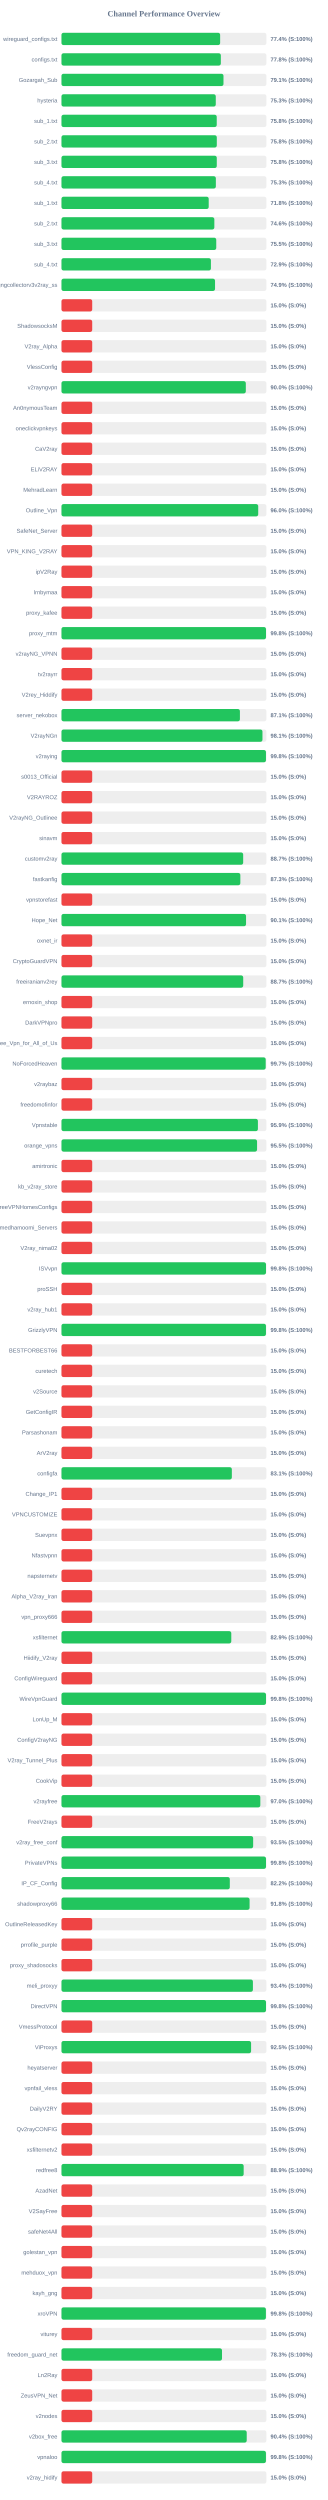
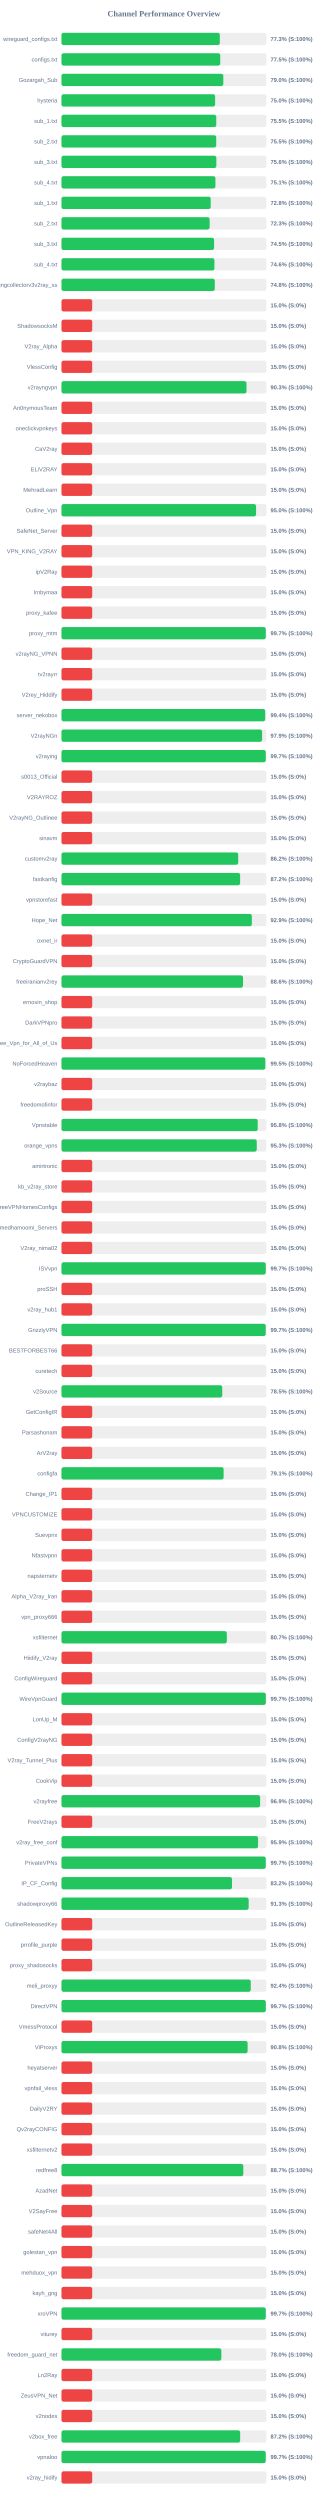
<svg xmlns="http://www.w3.org/2000/svg" width="800" height="6100" version="1.1">
  <style>
        .row { font: 14px Arial; fill: #64748b; }
        .score { font: bold 14px Arial; fill: #64748b; }
    </style>
  <text x="400" y="40" text-anchor="middle" font-size="20px" font-weight="bold" fill="#64748b">Channel Performance Overview</text>
  <rect x="150" y="80" width="500" height="30" fill="#eee" rx="5" />
-   <rect x="150" y="80" width="387.15" height="30" fill="#22c55e" rx="5" />
+   <rect x="150" y="80" width="386.35" height="30" fill="#22c55e" rx="5" />
  <text x="140" y="100" text-anchor="end" class="row">wireguard_configs.txt</text>
-   <text x="660" y="100" text-anchor="start" class="score">77.4% (S:100%)</text>
+   <text x="660" y="100" text-anchor="start" class="score">77.3% (S:100%)</text>
  <rect x="150" y="130" width="500" height="30" fill="#eee" rx="5" />
-   <rect x="150" y="130" width="388.85" height="30" fill="#22c55e" rx="5" />
+   <rect x="150" y="130" width="387.4" height="30" fill="#22c55e" rx="5" />
  <text x="140" y="150" text-anchor="end" class="row">configs.txt</text>
-   <text x="660" y="150" text-anchor="start" class="score">77.8% (S:100%)</text>
+   <text x="660" y="150" text-anchor="start" class="score">77.5% (S:100%)</text>
  <rect x="150" y="180" width="500" height="30" fill="#eee" rx="5" />
-   <rect x="150" y="180" width="395.3" height="30" fill="#22c55e" rx="5" />
+   <rect x="150" y="180" width="394.9" height="30" fill="#22c55e" rx="5" />
  <text x="140" y="200" text-anchor="end" class="row">Gozargah_Sub</text>
-   <text x="660" y="200" text-anchor="start" class="score">79.1% (S:100%)</text>
+   <text x="660" y="200" text-anchor="start" class="score">79.0% (S:100%)</text>
  <rect x="150" y="230" width="500" height="30" fill="#eee" rx="5" />
-   <rect x="150" y="230" width="376.5" height="30" fill="#22c55e" rx="5" />
+   <rect x="150" y="230" width="374.9" height="30" fill="#22c55e" rx="5" />
  <text x="140" y="250" text-anchor="end" class="row">hysteria</text>
-   <text x="660" y="250" text-anchor="start" class="score">75.3% (S:100%)</text>
+   <text x="660" y="250" text-anchor="start" class="score">75.0% (S:100%)</text>
  <rect x="150" y="280" width="500" height="30" fill="#eee" rx="5" />
-   <rect x="150" y="280" width="378.85" height="30" fill="#22c55e" rx="5" />
+   <rect x="150" y="280" width="377.65" height="30" fill="#22c55e" rx="5" />
  <text x="140" y="300" text-anchor="end" class="row">sub_1.txt</text>
-   <text x="660" y="300" text-anchor="start" class="score">75.8% (S:100%)</text>
+   <text x="660" y="300" text-anchor="start" class="score">75.5% (S:100%)</text>
  <rect x="150" y="330" width="500" height="30" fill="#eee" rx="5" />
-   <rect x="150" y="330" width="379.0" height="30" fill="#22c55e" rx="5" />
+   <rect x="150" y="330" width="377.55" height="30" fill="#22c55e" rx="5" />
  <text x="140" y="350" text-anchor="end" class="row">sub_2.txt</text>
-   <text x="660" y="350" text-anchor="start" class="score">75.8% (S:100%)</text>
+   <text x="660" y="350" text-anchor="start" class="score">75.5% (S:100%)</text>
  <rect x="150" y="380" width="500" height="30" fill="#eee" rx="5" />
-   <rect x="150" y="380" width="378.95" height="30" fill="#22c55e" rx="5" />
+   <rect x="150" y="380" width="377.9" height="30" fill="#22c55e" rx="5" />
  <text x="140" y="400" text-anchor="end" class="row">sub_3.txt</text>
-   <text x="660" y="400" text-anchor="start" class="score">75.8% (S:100%)</text>
+   <text x="660" y="400" text-anchor="start" class="score">75.6% (S:100%)</text>
  <rect x="150" y="430" width="500" height="30" fill="#eee" rx="5" />
-   <rect x="150" y="430" width="376.7" height="30" fill="#22c55e" rx="5" />
+   <rect x="150" y="430" width="375.65" height="30" fill="#22c55e" rx="5" />
  <text x="140" y="450" text-anchor="end" class="row">sub_4.txt</text>
-   <text x="660" y="450" text-anchor="start" class="score">75.3% (S:100%)</text>
+   <text x="660" y="450" text-anchor="start" class="score">75.1% (S:100%)</text>
  <rect x="150" y="480" width="500" height="30" fill="#eee" rx="5" />
-   <rect x="150" y="480" width="359.25" height="30" fill="#22c55e" rx="5" />
+   <rect x="150" y="480" width="364.1" height="30" fill="#22c55e" rx="5" />
  <text x="140" y="500" text-anchor="end" class="row">sub_1.txt</text>
-   <text x="660" y="500" text-anchor="start" class="score">71.8% (S:100%)</text>
+   <text x="660" y="500" text-anchor="start" class="score">72.8% (S:100%)</text>
  <rect x="150" y="530" width="500" height="30" fill="#eee" rx="5" />
-   <rect x="150" y="530" width="373.0" height="30" fill="#22c55e" rx="5" />
+   <rect x="150" y="530" width="361.5" height="30" fill="#22c55e" rx="5" />
  <text x="140" y="550" text-anchor="end" class="row">sub_2.txt</text>
-   <text x="660" y="550" text-anchor="start" class="score">74.6% (S:100%)</text>
+   <text x="660" y="550" text-anchor="start" class="score">72.3% (S:100%)</text>
  <rect x="150" y="580" width="500" height="30" fill="#eee" rx="5" />
-   <rect x="150" y="580" width="377.65" height="30" fill="#22c55e" rx="5" />
+   <rect x="150" y="580" width="372.35" height="30" fill="#22c55e" rx="5" />
  <text x="140" y="600" text-anchor="end" class="row">sub_3.txt</text>
-   <text x="660" y="600" text-anchor="start" class="score">75.5% (S:100%)</text>
+   <text x="660" y="600" text-anchor="start" class="score">74.5% (S:100%)</text>
  <rect x="150" y="630" width="500" height="30" fill="#eee" rx="5" />
-   <rect x="150" y="630" width="364.65" height="30" fill="#22c55e" rx="5" />
+   <rect x="150" y="630" width="373.2" height="30" fill="#22c55e" rx="5" />
  <text x="140" y="650" text-anchor="end" class="row">sub_4.txt</text>
-   <text x="660" y="650" text-anchor="start" class="score">72.9% (S:100%)</text>
+   <text x="660" y="650" text-anchor="start" class="score">74.6% (S:100%)</text>
  <rect x="150" y="680" width="500" height="30" fill="#eee" rx="5" />
-   <rect x="150" y="680" width="374.7" height="30" fill="#22c55e" rx="5" />
+   <rect x="150" y="680" width="374.1" height="30" fill="#22c55e" rx="5" />
  <text x="140" y="700" text-anchor="end" class="row">kayhgngcollectorv3v2ray_ss</text>
-   <text x="660" y="700" text-anchor="start" class="score">74.9% (S:100%)</text>
+   <text x="660" y="700" text-anchor="start" class="score">74.8% (S:100%)</text>
  <rect x="150" y="730" width="500" height="30" fill="#eee" rx="5" />
  <rect x="150" y="730" width="75.0" height="30" fill="#ef4444" rx="5" />
  <text x="140" y="750" text-anchor="end" class="row" />
  <text x="660" y="750" text-anchor="start" class="score">15.0% (S:0%)</text>
  <rect x="150" y="780" width="500" height="30" fill="#eee" rx="5" />
  <rect x="150" y="780" width="75.0" height="30" fill="#ef4444" rx="5" />
  <text x="140" y="800" text-anchor="end" class="row">ShadowsocksM</text>
  <text x="660" y="800" text-anchor="start" class="score">15.0% (S:0%)</text>
  <rect x="150" y="830" width="500" height="30" fill="#eee" rx="5" />
  <rect x="150" y="830" width="75.0" height="30" fill="#ef4444" rx="5" />
  <text x="140" y="850" text-anchor="end" class="row">V2ray_Alpha</text>
  <text x="660" y="850" text-anchor="start" class="score">15.0% (S:0%)</text>
  <rect x="150" y="880" width="500" height="30" fill="#eee" rx="5" />
  <rect x="150" y="880" width="75.0" height="30" fill="#ef4444" rx="5" />
  <text x="140" y="900" text-anchor="end" class="row">VlessConfig</text>
  <text x="660" y="900" text-anchor="start" class="score">15.0% (S:0%)</text>
  <rect x="150" y="930" width="500" height="30" fill="#eee" rx="5" />
-   <rect x="150" y="930" width="449.8" height="30" fill="#22c55e" rx="5" />
+   <rect x="150" y="930" width="451.45" height="30" fill="#22c55e" rx="5" />
  <text x="140" y="950" text-anchor="end" class="row">v2rayngvpn</text>
-   <text x="660" y="950" text-anchor="start" class="score">90.0% (S:100%)</text>
+   <text x="660" y="950" text-anchor="start" class="score">90.3% (S:100%)</text>
  <rect x="150" y="980" width="500" height="30" fill="#eee" rx="5" />
  <rect x="150" y="980" width="75.0" height="30" fill="#ef4444" rx="5" />
  <text x="140" y="1000" text-anchor="end" class="row">An0nymousTeam</text>
  <text x="660" y="1000" text-anchor="start" class="score">15.0% (S:0%)</text>
  <rect x="150" y="1030" width="500" height="30" fill="#eee" rx="5" />
  <rect x="150" y="1030" width="75.0" height="30" fill="#ef4444" rx="5" />
  <text x="140" y="1050" text-anchor="end" class="row">oneclickvpnkeys</text>
  <text x="660" y="1050" text-anchor="start" class="score">15.0% (S:0%)</text>
  <rect x="150" y="1080" width="500" height="30" fill="#eee" rx="5" />
  <rect x="150" y="1080" width="75.0" height="30" fill="#ef4444" rx="5" />
  <text x="140" y="1100" text-anchor="end" class="row">CaV2ray</text>
  <text x="660" y="1100" text-anchor="start" class="score">15.0% (S:0%)</text>
  <rect x="150" y="1130" width="500" height="30" fill="#eee" rx="5" />
  <rect x="150" y="1130" width="75.0" height="30" fill="#ef4444" rx="5" />
  <text x="140" y="1150" text-anchor="end" class="row">ELiV2RAY</text>
  <text x="660" y="1150" text-anchor="start" class="score">15.0% (S:0%)</text>
  <rect x="150" y="1180" width="500" height="30" fill="#eee" rx="5" />
  <rect x="150" y="1180" width="75.0" height="30" fill="#ef4444" rx="5" />
  <text x="140" y="1200" text-anchor="end" class="row">MehradLearn</text>
  <text x="660" y="1200" text-anchor="start" class="score">15.0% (S:0%)</text>
  <rect x="150" y="1230" width="500" height="30" fill="#eee" rx="5" />
-   <rect x="150" y="1230" width="480.05" height="30" fill="#22c55e" rx="5" />
+   <rect x="150" y="1230" width="474.8" height="30" fill="#22c55e" rx="5" />
  <text x="140" y="1250" text-anchor="end" class="row">Outline_Vpn</text>
-   <text x="660" y="1250" text-anchor="start" class="score">96.0% (S:100%)</text>
+   <text x="660" y="1250" text-anchor="start" class="score">95.0% (S:100%)</text>
  <rect x="150" y="1280" width="500" height="30" fill="#eee" rx="5" />
  <rect x="150" y="1280" width="75.0" height="30" fill="#ef4444" rx="5" />
  <text x="140" y="1300" text-anchor="end" class="row">SafeNet_Server</text>
  <text x="660" y="1300" text-anchor="start" class="score">15.0% (S:0%)</text>
  <rect x="150" y="1330" width="500" height="30" fill="#eee" rx="5" />
  <rect x="150" y="1330" width="75.0" height="30" fill="#ef4444" rx="5" />
  <text x="140" y="1350" text-anchor="end" class="row">VPN_KING_V2RAY</text>
  <text x="660" y="1350" text-anchor="start" class="score">15.0% (S:0%)</text>
  <rect x="150" y="1380" width="500" height="30" fill="#eee" rx="5" />
  <rect x="150" y="1380" width="75.0" height="30" fill="#ef4444" rx="5" />
  <text x="140" y="1400" text-anchor="end" class="row">ipV2Ray</text>
  <text x="660" y="1400" text-anchor="start" class="score">15.0% (S:0%)</text>
  <rect x="150" y="1430" width="500" height="30" fill="#eee" rx="5" />
  <rect x="150" y="1430" width="75.0" height="30" fill="#ef4444" rx="5" />
  <text x="140" y="1450" text-anchor="end" class="row">lrnbymaa</text>
  <text x="660" y="1450" text-anchor="start" class="score">15.0% (S:0%)</text>
  <rect x="150" y="1480" width="500" height="30" fill="#eee" rx="5" />
  <rect x="150" y="1480" width="75.0" height="30" fill="#ef4444" rx="5" />
  <text x="140" y="1500" text-anchor="end" class="row">proxy_kafee</text>
  <text x="660" y="1500" text-anchor="start" class="score">15.0% (S:0%)</text>
  <rect x="150" y="1530" width="500" height="30" fill="#eee" rx="5" />
-   <rect x="150" y="1530" width="499.05" height="30" fill="#22c55e" rx="5" />
+   <rect x="150" y="1530" width="498.5" height="30" fill="#22c55e" rx="5" />
  <text x="140" y="1550" text-anchor="end" class="row">proxy_mtm</text>
-   <text x="660" y="1550" text-anchor="start" class="score">99.8% (S:100%)</text>
+   <text x="660" y="1550" text-anchor="start" class="score">99.7% (S:100%)</text>
  <rect x="150" y="1580" width="500" height="30" fill="#eee" rx="5" />
  <rect x="150" y="1580" width="75.0" height="30" fill="#ef4444" rx="5" />
  <text x="140" y="1600" text-anchor="end" class="row">v2rayNG_VPNN</text>
  <text x="660" y="1600" text-anchor="start" class="score">15.0% (S:0%)</text>
  <rect x="150" y="1630" width="500" height="30" fill="#eee" rx="5" />
  <rect x="150" y="1630" width="75.0" height="30" fill="#ef4444" rx="5" />
  <text x="140" y="1650" text-anchor="end" class="row">tv2rayrr</text>
  <text x="660" y="1650" text-anchor="start" class="score">15.0% (S:0%)</text>
  <rect x="150" y="1680" width="500" height="30" fill="#eee" rx="5" />
  <rect x="150" y="1680" width="75.0" height="30" fill="#ef4444" rx="5" />
  <text x="140" y="1700" text-anchor="end" class="row">V2rey_Hiddify</text>
  <text x="660" y="1700" text-anchor="start" class="score">15.0% (S:0%)</text>
  <rect x="150" y="1730" width="500" height="30" fill="#eee" rx="5" />
-   <rect x="150" y="1730" width="435.4" height="30" fill="#22c55e" rx="5" />
+   <rect x="150" y="1730" width="497.0" height="30" fill="#22c55e" rx="5" />
  <text x="140" y="1750" text-anchor="end" class="row">server_nekobox</text>
-   <text x="660" y="1750" text-anchor="start" class="score">87.1% (S:100%)</text>
+   <text x="660" y="1750" text-anchor="start" class="score">99.4% (S:100%)</text>
  <rect x="150" y="1780" width="500" height="30" fill="#eee" rx="5" />
-   <rect x="150" y="1780" width="490.4" height="30" fill="#22c55e" rx="5" />
+   <rect x="150" y="1780" width="489.55" height="30" fill="#22c55e" rx="5" />
  <text x="140" y="1800" text-anchor="end" class="row">V2rayNGn</text>
-   <text x="660" y="1800" text-anchor="start" class="score">98.1% (S:100%)</text>
+   <text x="660" y="1800" text-anchor="start" class="score">97.9% (S:100%)</text>
  <rect x="150" y="1830" width="500" height="30" fill="#eee" rx="5" />
-   <rect x="150" y="1830" width="498.95" height="30" fill="#22c55e" rx="5" />
+   <rect x="150" y="1830" width="498.5" height="30" fill="#22c55e" rx="5" />
  <text x="140" y="1850" text-anchor="end" class="row">v2raying</text>
-   <text x="660" y="1850" text-anchor="start" class="score">99.8% (S:100%)</text>
+   <text x="660" y="1850" text-anchor="start" class="score">99.7% (S:100%)</text>
  <rect x="150" y="1880" width="500" height="30" fill="#eee" rx="5" />
  <rect x="150" y="1880" width="75.0" height="30" fill="#ef4444" rx="5" />
  <text x="140" y="1900" text-anchor="end" class="row">s0013_Official</text>
  <text x="660" y="1900" text-anchor="start" class="score">15.0% (S:0%)</text>
  <rect x="150" y="1930" width="500" height="30" fill="#eee" rx="5" />
  <rect x="150" y="1930" width="75.0" height="30" fill="#ef4444" rx="5" />
  <text x="140" y="1950" text-anchor="end" class="row">V2RAYROZ</text>
  <text x="660" y="1950" text-anchor="start" class="score">15.0% (S:0%)</text>
  <rect x="150" y="1980" width="500" height="30" fill="#eee" rx="5" />
  <rect x="150" y="1980" width="75.0" height="30" fill="#ef4444" rx="5" />
  <text x="140" y="2000" text-anchor="end" class="row">V2rayNG_Outlinee</text>
  <text x="660" y="2000" text-anchor="start" class="score">15.0% (S:0%)</text>
  <rect x="150" y="2030" width="500" height="30" fill="#eee" rx="5" />
  <rect x="150" y="2030" width="75.0" height="30" fill="#ef4444" rx="5" />
  <text x="140" y="2050" text-anchor="end" class="row">sinavm</text>
  <text x="660" y="2050" text-anchor="start" class="score">15.0% (S:0%)</text>
  <rect x="150" y="2080" width="500" height="30" fill="#eee" rx="5" />
-   <rect x="150" y="2080" width="443.35" height="30" fill="#22c55e" rx="5" />
+   <rect x="150" y="2080" width="431.25" height="30" fill="#22c55e" rx="5" />
  <text x="140" y="2100" text-anchor="end" class="row">customv2ray</text>
-   <text x="660" y="2100" text-anchor="start" class="score">88.7% (S:100%)</text>
+   <text x="660" y="2100" text-anchor="start" class="score">86.2% (S:100%)</text>
  <rect x="150" y="2130" width="500" height="30" fill="#eee" rx="5" />
-   <rect x="150" y="2130" width="436.45" height="30" fill="#22c55e" rx="5" />
+   <rect x="150" y="2130" width="435.9" height="30" fill="#22c55e" rx="5" />
  <text x="140" y="2150" text-anchor="end" class="row">fastkanfig</text>
-   <text x="660" y="2150" text-anchor="start" class="score">87.3% (S:100%)</text>
+   <text x="660" y="2150" text-anchor="start" class="score">87.2% (S:100%)</text>
  <rect x="150" y="2180" width="500" height="30" fill="#eee" rx="5" />
  <rect x="150" y="2180" width="75.0" height="30" fill="#ef4444" rx="5" />
  <text x="140" y="2200" text-anchor="end" class="row">vpnstorefast</text>
  <text x="660" y="2200" text-anchor="start" class="score">15.0% (S:0%)</text>
  <rect x="150" y="2230" width="500" height="30" fill="#eee" rx="5" />
-   <rect x="150" y="2230" width="450.35" height="30" fill="#22c55e" rx="5" />
+   <rect x="150" y="2230" width="464.5" height="30" fill="#22c55e" rx="5" />
  <text x="140" y="2250" text-anchor="end" class="row">Hope_Net</text>
-   <text x="660" y="2250" text-anchor="start" class="score">90.1% (S:100%)</text>
+   <text x="660" y="2250" text-anchor="start" class="score">92.9% (S:100%)</text>
  <rect x="150" y="2280" width="500" height="30" fill="#eee" rx="5" />
  <rect x="150" y="2280" width="75.0" height="30" fill="#ef4444" rx="5" />
  <text x="140" y="2300" text-anchor="end" class="row">oxnet_ir</text>
  <text x="660" y="2300" text-anchor="start" class="score">15.0% (S:0%)</text>
  <rect x="150" y="2330" width="500" height="30" fill="#eee" rx="5" />
  <rect x="150" y="2330" width="75.0" height="30" fill="#ef4444" rx="5" />
  <text x="140" y="2350" text-anchor="end" class="row">CryptoGuardVPN</text>
  <text x="660" y="2350" text-anchor="start" class="score">15.0% (S:0%)</text>
  <rect x="150" y="2380" width="500" height="30" fill="#eee" rx="5" />
-   <rect x="150" y="2380" width="443.45" height="30" fill="#22c55e" rx="5" />
+   <rect x="150" y="2380" width="442.95" height="30" fill="#22c55e" rx="5" />
  <text x="140" y="2400" text-anchor="end" class="row">freeiranianv2rey</text>
-   <text x="660" y="2400" text-anchor="start" class="score">88.7% (S:100%)</text>
+   <text x="660" y="2400" text-anchor="start" class="score">88.6% (S:100%)</text>
  <rect x="150" y="2430" width="500" height="30" fill="#eee" rx="5" />
  <rect x="150" y="2430" width="75.0" height="30" fill="#ef4444" rx="5" />
  <text x="140" y="2450" text-anchor="end" class="row">ernoxin_shop</text>
  <text x="660" y="2450" text-anchor="start" class="score">15.0% (S:0%)</text>
  <rect x="150" y="2480" width="500" height="30" fill="#eee" rx="5" />
  <rect x="150" y="2480" width="75.0" height="30" fill="#ef4444" rx="5" />
  <text x="140" y="2500" text-anchor="end" class="row">DarkVPNpro</text>
  <text x="660" y="2500" text-anchor="start" class="score">15.0% (S:0%)</text>
  <rect x="150" y="2530" width="500" height="30" fill="#eee" rx="5" />
  <rect x="150" y="2530" width="75.0" height="30" fill="#ef4444" rx="5" />
  <text x="140" y="2550" text-anchor="end" class="row">Free_Vpn_for_All_of_Us</text>
  <text x="660" y="2550" text-anchor="start" class="score">15.0% (S:0%)</text>
  <rect x="150" y="2580" width="500" height="30" fill="#eee" rx="5" />
-   <rect x="150" y="2580" width="498.3" height="30" fill="#22c55e" rx="5" />
+   <rect x="150" y="2580" width="497.3" height="30" fill="#22c55e" rx="5" />
  <text x="140" y="2600" text-anchor="end" class="row">NoForcedHeaven</text>
-   <text x="660" y="2600" text-anchor="start" class="score">99.7% (S:100%)</text>
+   <text x="660" y="2600" text-anchor="start" class="score">99.5% (S:100%)</text>
  <rect x="150" y="2630" width="500" height="30" fill="#eee" rx="5" />
  <rect x="150" y="2630" width="75.0" height="30" fill="#ef4444" rx="5" />
  <text x="140" y="2650" text-anchor="end" class="row">v2raybaz</text>
  <text x="660" y="2650" text-anchor="start" class="score">15.0% (S:0%)</text>
  <rect x="150" y="2680" width="500" height="30" fill="#eee" rx="5" />
  <rect x="150" y="2680" width="75.0" height="30" fill="#ef4444" rx="5" />
  <text x="140" y="2700" text-anchor="end" class="row">freedomofinfor</text>
  <text x="660" y="2700" text-anchor="start" class="score">15.0% (S:0%)</text>
  <rect x="150" y="2730" width="500" height="30" fill="#eee" rx="5" />
-   <rect x="150" y="2730" width="479.3" height="30" fill="#22c55e" rx="5" />
+   <rect x="150" y="2730" width="478.85" height="30" fill="#22c55e" rx="5" />
  <text x="140" y="2750" text-anchor="end" class="row">Vpnstable</text>
-   <text x="660" y="2750" text-anchor="start" class="score">95.9% (S:100%)</text>
+   <text x="660" y="2750" text-anchor="start" class="score">95.8% (S:100%)</text>
  <rect x="150" y="2780" width="500" height="30" fill="#eee" rx="5" />
-   <rect x="150" y="2780" width="477.25" height="30" fill="#22c55e" rx="5" />
+   <rect x="150" y="2780" width="476.5" height="30" fill="#22c55e" rx="5" />
  <text x="140" y="2800" text-anchor="end" class="row">orange_vpns</text>
-   <text x="660" y="2800" text-anchor="start" class="score">95.5% (S:100%)</text>
+   <text x="660" y="2800" text-anchor="start" class="score">95.3% (S:100%)</text>
  <rect x="150" y="2830" width="500" height="30" fill="#eee" rx="5" />
  <rect x="150" y="2830" width="75.0" height="30" fill="#ef4444" rx="5" />
  <text x="140" y="2850" text-anchor="end" class="row">amirtronic</text>
  <text x="660" y="2850" text-anchor="start" class="score">15.0% (S:0%)</text>
  <rect x="150" y="2880" width="500" height="30" fill="#eee" rx="5" />
  <rect x="150" y="2880" width="75.0" height="30" fill="#ef4444" rx="5" />
  <text x="140" y="2900" text-anchor="end" class="row">kb_v2ray_store</text>
  <text x="660" y="2900" text-anchor="start" class="score">15.0% (S:0%)</text>
  <rect x="150" y="2930" width="500" height="30" fill="#eee" rx="5" />
  <rect x="150" y="2930" width="75.0" height="30" fill="#ef4444" rx="5" />
  <text x="140" y="2950" text-anchor="end" class="row">FreeVPNHomesConfigs</text>
  <text x="660" y="2950" text-anchor="start" class="score">15.0% (S:0%)</text>
  <rect x="150" y="2980" width="500" height="30" fill="#eee" rx="5" />
  <rect x="150" y="2980" width="75.0" height="30" fill="#ef4444" rx="5" />
  <text x="140" y="3000" text-anchor="end" class="row">Ahmedhamoomi_Servers</text>
  <text x="660" y="3000" text-anchor="start" class="score">15.0% (S:0%)</text>
  <rect x="150" y="3030" width="500" height="30" fill="#eee" rx="5" />
  <rect x="150" y="3030" width="75.0" height="30" fill="#ef4444" rx="5" />
  <text x="140" y="3050" text-anchor="end" class="row">V2ray_nima02</text>
  <text x="660" y="3050" text-anchor="start" class="score">15.0% (S:0%)</text>
  <rect x="150" y="3080" width="500" height="30" fill="#eee" rx="5" />
-   <rect x="150" y="3080" width="499.05" height="30" fill="#22c55e" rx="5" />
+   <rect x="150" y="3080" width="498.5" height="30" fill="#22c55e" rx="5" />
  <text x="140" y="3100" text-anchor="end" class="row">ISVvpn</text>
-   <text x="660" y="3100" text-anchor="start" class="score">99.8% (S:100%)</text>
+   <text x="660" y="3100" text-anchor="start" class="score">99.7% (S:100%)</text>
  <rect x="150" y="3130" width="500" height="30" fill="#eee" rx="5" />
  <rect x="150" y="3130" width="75.0" height="30" fill="#ef4444" rx="5" />
  <text x="140" y="3150" text-anchor="end" class="row">proSSH</text>
  <text x="660" y="3150" text-anchor="start" class="score">15.0% (S:0%)</text>
  <rect x="150" y="3180" width="500" height="30" fill="#eee" rx="5" />
  <rect x="150" y="3180" width="75.0" height="30" fill="#ef4444" rx="5" />
  <text x="140" y="3200" text-anchor="end" class="row">v2ray_hub1</text>
  <text x="660" y="3200" text-anchor="start" class="score">15.0% (S:0%)</text>
  <rect x="150" y="3230" width="500" height="30" fill="#eee" rx="5" />
-   <rect x="150" y="3230" width="498.95" height="30" fill="#22c55e" rx="5" />
+   <rect x="150" y="3230" width="498.3" height="30" fill="#22c55e" rx="5" />
  <text x="140" y="3250" text-anchor="end" class="row">GrizzlyVPN</text>
-   <text x="660" y="3250" text-anchor="start" class="score">99.8% (S:100%)</text>
+   <text x="660" y="3250" text-anchor="start" class="score">99.7% (S:100%)</text>
  <rect x="150" y="3280" width="500" height="30" fill="#eee" rx="5" />
  <rect x="150" y="3280" width="75.0" height="30" fill="#ef4444" rx="5" />
  <text x="140" y="3300" text-anchor="end" class="row">BESTFORBEST66</text>
  <text x="660" y="3300" text-anchor="start" class="score">15.0% (S:0%)</text>
  <rect x="150" y="3330" width="500" height="30" fill="#eee" rx="5" />
  <rect x="150" y="3330" width="75.0" height="30" fill="#ef4444" rx="5" />
  <text x="140" y="3350" text-anchor="end" class="row">curetech</text>
  <text x="660" y="3350" text-anchor="start" class="score">15.0% (S:0%)</text>
  <rect x="150" y="3380" width="500" height="30" fill="#eee" rx="5" />
-   <rect x="150" y="3380" width="75.0" height="30" fill="#ef4444" rx="5" />
+   <rect x="150" y="3380" width="392.25" height="30" fill="#22c55e" rx="5" />
  <text x="140" y="3400" text-anchor="end" class="row">v2Source</text>
-   <text x="660" y="3400" text-anchor="start" class="score">15.0% (S:0%)</text>
+   <text x="660" y="3400" text-anchor="start" class="score">78.5% (S:100%)</text>
  <rect x="150" y="3430" width="500" height="30" fill="#eee" rx="5" />
  <rect x="150" y="3430" width="75.0" height="30" fill="#ef4444" rx="5" />
  <text x="140" y="3450" text-anchor="end" class="row">GetConfigIR</text>
  <text x="660" y="3450" text-anchor="start" class="score">15.0% (S:0%)</text>
  <rect x="150" y="3480" width="500" height="30" fill="#eee" rx="5" />
  <rect x="150" y="3480" width="75.0" height="30" fill="#ef4444" rx="5" />
  <text x="140" y="3500" text-anchor="end" class="row">Parsashonam</text>
  <text x="660" y="3500" text-anchor="start" class="score">15.0% (S:0%)</text>
  <rect x="150" y="3530" width="500" height="30" fill="#eee" rx="5" />
  <rect x="150" y="3530" width="75.0" height="30" fill="#ef4444" rx="5" />
  <text x="140" y="3550" text-anchor="end" class="row">ArV2ray</text>
  <text x="660" y="3550" text-anchor="start" class="score">15.0% (S:0%)</text>
  <rect x="150" y="3580" width="500" height="30" fill="#eee" rx="5" />
-   <rect x="150" y="3580" width="415.7" height="30" fill="#22c55e" rx="5" />
+   <rect x="150" y="3580" width="395.65" height="30" fill="#22c55e" rx="5" />
  <text x="140" y="3600" text-anchor="end" class="row">configfa</text>
-   <text x="660" y="3600" text-anchor="start" class="score">83.1% (S:100%)</text>
+   <text x="660" y="3600" text-anchor="start" class="score">79.1% (S:100%)</text>
  <rect x="150" y="3630" width="500" height="30" fill="#eee" rx="5" />
  <rect x="150" y="3630" width="75.0" height="30" fill="#ef4444" rx="5" />
  <text x="140" y="3650" text-anchor="end" class="row">Change_IP1</text>
  <text x="660" y="3650" text-anchor="start" class="score">15.0% (S:0%)</text>
  <rect x="150" y="3680" width="500" height="30" fill="#eee" rx="5" />
  <rect x="150" y="3680" width="75.0" height="30" fill="#ef4444" rx="5" />
  <text x="140" y="3700" text-anchor="end" class="row">VPNCUSTOMIZE</text>
  <text x="660" y="3700" text-anchor="start" class="score">15.0% (S:0%)</text>
  <rect x="150" y="3730" width="500" height="30" fill="#eee" rx="5" />
  <rect x="150" y="3730" width="75.0" height="30" fill="#ef4444" rx="5" />
  <text x="140" y="3750" text-anchor="end" class="row">Suevpnx</text>
  <text x="660" y="3750" text-anchor="start" class="score">15.0% (S:0%)</text>
  <rect x="150" y="3780" width="500" height="30" fill="#eee" rx="5" />
  <rect x="150" y="3780" width="75.0" height="30" fill="#ef4444" rx="5" />
  <text x="140" y="3800" text-anchor="end" class="row">Nfastvpnn</text>
  <text x="660" y="3800" text-anchor="start" class="score">15.0% (S:0%)</text>
  <rect x="150" y="3830" width="500" height="30" fill="#eee" rx="5" />
  <rect x="150" y="3830" width="75.0" height="30" fill="#ef4444" rx="5" />
  <text x="140" y="3850" text-anchor="end" class="row">napsternetv</text>
  <text x="660" y="3850" text-anchor="start" class="score">15.0% (S:0%)</text>
  <rect x="150" y="3880" width="500" height="30" fill="#eee" rx="5" />
  <rect x="150" y="3880" width="75.0" height="30" fill="#ef4444" rx="5" />
  <text x="140" y="3900" text-anchor="end" class="row">Alpha_V2ray_Iran</text>
  <text x="660" y="3900" text-anchor="start" class="score">15.0% (S:0%)</text>
  <rect x="150" y="3930" width="500" height="30" fill="#eee" rx="5" />
  <rect x="150" y="3930" width="75.0" height="30" fill="#ef4444" rx="5" />
  <text x="140" y="3950" text-anchor="end" class="row">vpn_proxy666</text>
  <text x="660" y="3950" text-anchor="start" class="score">15.0% (S:0%)</text>
  <rect x="150" y="3980" width="500" height="30" fill="#eee" rx="5" />
-   <rect x="150" y="3980" width="414.35" height="30" fill="#22c55e" rx="5" />
+   <rect x="150" y="3980" width="403.45" height="30" fill="#22c55e" rx="5" />
  <text x="140" y="4000" text-anchor="end" class="row">xsfilternet</text>
-   <text x="660" y="4000" text-anchor="start" class="score">82.9% (S:100%)</text>
+   <text x="660" y="4000" text-anchor="start" class="score">80.7% (S:100%)</text>
  <rect x="150" y="4030" width="500" height="30" fill="#eee" rx="5" />
  <rect x="150" y="4030" width="75.0" height="30" fill="#ef4444" rx="5" />
  <text x="140" y="4050" text-anchor="end" class="row">Hiidify_V2ray</text>
  <text x="660" y="4050" text-anchor="start" class="score">15.0% (S:0%)</text>
  <rect x="150" y="4080" width="500" height="30" fill="#eee" rx="5" />
  <rect x="150" y="4080" width="75.0" height="30" fill="#ef4444" rx="5" />
  <text x="140" y="4100" text-anchor="end" class="row">ConfigWireguard</text>
  <text x="660" y="4100" text-anchor="start" class="score">15.0% (S:0%)</text>
  <rect x="150" y="4130" width="500" height="30" fill="#eee" rx="5" />
-   <rect x="150" y="4130" width="499.05" height="30" fill="#22c55e" rx="5" />
+   <rect x="150" y="4130" width="498.6" height="30" fill="#22c55e" rx="5" />
  <text x="140" y="4150" text-anchor="end" class="row">WireVpnGuard</text>
-   <text x="660" y="4150" text-anchor="start" class="score">99.8% (S:100%)</text>
+   <text x="660" y="4150" text-anchor="start" class="score">99.7% (S:100%)</text>
  <rect x="150" y="4180" width="500" height="30" fill="#eee" rx="5" />
  <rect x="150" y="4180" width="75.0" height="30" fill="#ef4444" rx="5" />
  <text x="140" y="4200" text-anchor="end" class="row">LonUp_M</text>
  <text x="660" y="4200" text-anchor="start" class="score">15.0% (S:0%)</text>
  <rect x="150" y="4230" width="500" height="30" fill="#eee" rx="5" />
  <rect x="150" y="4230" width="75.0" height="30" fill="#ef4444" rx="5" />
  <text x="140" y="4250" text-anchor="end" class="row">ConfigV2rayNG</text>
  <text x="660" y="4250" text-anchor="start" class="score">15.0% (S:0%)</text>
  <rect x="150" y="4280" width="500" height="30" fill="#eee" rx="5" />
  <rect x="150" y="4280" width="75.0" height="30" fill="#ef4444" rx="5" />
  <text x="140" y="4300" text-anchor="end" class="row">V2ray_Tunnel_Plus</text>
  <text x="660" y="4300" text-anchor="start" class="score">15.0% (S:0%)</text>
  <rect x="150" y="4330" width="500" height="30" fill="#eee" rx="5" />
  <rect x="150" y="4330" width="75.0" height="30" fill="#ef4444" rx="5" />
  <text x="140" y="4350" text-anchor="end" class="row">CookVip</text>
  <text x="660" y="4350" text-anchor="start" class="score">15.0% (S:0%)</text>
  <rect x="150" y="4380" width="500" height="30" fill="#eee" rx="5" />
-   <rect x="150" y="4380" width="485.2" height="30" fill="#22c55e" rx="5" />
+   <rect x="150" y="4380" width="484.7" height="30" fill="#22c55e" rx="5" />
  <text x="140" y="4400" text-anchor="end" class="row">v2rayfree</text>
-   <text x="660" y="4400" text-anchor="start" class="score">97.0% (S:100%)</text>
+   <text x="660" y="4400" text-anchor="start" class="score">96.9% (S:100%)</text>
  <rect x="150" y="4430" width="500" height="30" fill="#eee" rx="5" />
  <rect x="150" y="4430" width="75.0" height="30" fill="#ef4444" rx="5" />
  <text x="140" y="4450" text-anchor="end" class="row">FreeV2rays</text>
  <text x="660" y="4450" text-anchor="start" class="score">15.0% (S:0%)</text>
  <rect x="150" y="4480" width="500" height="30" fill="#eee" rx="5" />
-   <rect x="150" y="4480" width="467.7" height="30" fill="#22c55e" rx="5" />
+   <rect x="150" y="4480" width="479.7" height="30" fill="#22c55e" rx="5" />
  <text x="140" y="4500" text-anchor="end" class="row">v2ray_free_conf</text>
-   <text x="660" y="4500" text-anchor="start" class="score">93.5% (S:100%)</text>
+   <text x="660" y="4500" text-anchor="start" class="score">95.9% (S:100%)</text>
  <rect x="150" y="4530" width="500" height="30" fill="#eee" rx="5" />
-   <rect x="150" y="4530" width="499.05" height="30" fill="#22c55e" rx="5" />
+   <rect x="150" y="4530" width="498.45" height="30" fill="#22c55e" rx="5" />
  <text x="140" y="4550" text-anchor="end" class="row">PrivateVPNs</text>
-   <text x="660" y="4550" text-anchor="start" class="score">99.8% (S:100%)</text>
+   <text x="660" y="4550" text-anchor="start" class="score">99.7% (S:100%)</text>
  <rect x="150" y="4580" width="500" height="30" fill="#eee" rx="5" />
-   <rect x="150" y="4580" width="410.75" height="30" fill="#22c55e" rx="5" />
+   <rect x="150" y="4580" width="416.05" height="30" fill="#22c55e" rx="5" />
  <text x="140" y="4600" text-anchor="end" class="row">IP_CF_Config</text>
-   <text x="660" y="4600" text-anchor="start" class="score">82.2% (S:100%)</text>
+   <text x="660" y="4600" text-anchor="start" class="score">83.2% (S:100%)</text>
  <rect x="150" y="4630" width="500" height="30" fill="#eee" rx="5" />
-   <rect x="150" y="4630" width="459.0" height="30" fill="#22c55e" rx="5" />
+   <rect x="150" y="4630" width="456.75" height="30" fill="#22c55e" rx="5" />
  <text x="140" y="4650" text-anchor="end" class="row">shadowproxy66</text>
-   <text x="660" y="4650" text-anchor="start" class="score">91.8% (S:100%)</text>
+   <text x="660" y="4650" text-anchor="start" class="score">91.3% (S:100%)</text>
  <rect x="150" y="4680" width="500" height="30" fill="#eee" rx="5" />
  <rect x="150" y="4680" width="75.0" height="30" fill="#ef4444" rx="5" />
  <text x="140" y="4700" text-anchor="end" class="row">OutlineReleasedKey</text>
  <text x="660" y="4700" text-anchor="start" class="score">15.0% (S:0%)</text>
  <rect x="150" y="4730" width="500" height="30" fill="#eee" rx="5" />
  <rect x="150" y="4730" width="75.0" height="30" fill="#ef4444" rx="5" />
  <text x="140" y="4750" text-anchor="end" class="row">prrofile_purple</text>
  <text x="660" y="4750" text-anchor="start" class="score">15.0% (S:0%)</text>
  <rect x="150" y="4780" width="500" height="30" fill="#eee" rx="5" />
  <rect x="150" y="4780" width="75.0" height="30" fill="#ef4444" rx="5" />
  <text x="140" y="4800" text-anchor="end" class="row">proxy_shadosocks</text>
  <text x="660" y="4800" text-anchor="start" class="score">15.0% (S:0%)</text>
  <rect x="150" y="4830" width="500" height="30" fill="#eee" rx="5" />
-   <rect x="150" y="4830" width="467.1" height="30" fill="#22c55e" rx="5" />
+   <rect x="150" y="4830" width="461.85" height="30" fill="#22c55e" rx="5" />
  <text x="140" y="4850" text-anchor="end" class="row">meli_proxyy</text>
-   <text x="660" y="4850" text-anchor="start" class="score">93.4% (S:100%)</text>
+   <text x="660" y="4850" text-anchor="start" class="score">92.4% (S:100%)</text>
  <rect x="150" y="4880" width="500" height="30" fill="#eee" rx="5" />
-   <rect x="150" y="4880" width="499.05" height="30" fill="#22c55e" rx="5" />
+   <rect x="150" y="4880" width="498.6" height="30" fill="#22c55e" rx="5" />
  <text x="140" y="4900" text-anchor="end" class="row">DirectVPN</text>
-   <text x="660" y="4900" text-anchor="start" class="score">99.8% (S:100%)</text>
+   <text x="660" y="4900" text-anchor="start" class="score">99.7% (S:100%)</text>
  <rect x="150" y="4930" width="500" height="30" fill="#eee" rx="5" />
  <rect x="150" y="4930" width="75.0" height="30" fill="#ef4444" rx="5" />
  <text x="140" y="4950" text-anchor="end" class="row">VmessProtocol</text>
  <text x="660" y="4950" text-anchor="start" class="score">15.0% (S:0%)</text>
  <rect x="150" y="4980" width="500" height="30" fill="#eee" rx="5" />
-   <rect x="150" y="4980" width="462.65" height="30" fill="#22c55e" rx="5" />
+   <rect x="150" y="4980" width="454.2" height="30" fill="#22c55e" rx="5" />
  <text x="140" y="5000" text-anchor="end" class="row">ViProxys</text>
-   <text x="660" y="5000" text-anchor="start" class="score">92.5% (S:100%)</text>
+   <text x="660" y="5000" text-anchor="start" class="score">90.8% (S:100%)</text>
  <rect x="150" y="5030" width="500" height="30" fill="#eee" rx="5" />
  <rect x="150" y="5030" width="75.0" height="30" fill="#ef4444" rx="5" />
  <text x="140" y="5050" text-anchor="end" class="row">heyatserver</text>
  <text x="660" y="5050" text-anchor="start" class="score">15.0% (S:0%)</text>
  <rect x="150" y="5080" width="500" height="30" fill="#eee" rx="5" />
  <rect x="150" y="5080" width="75.0" height="30" fill="#ef4444" rx="5" />
  <text x="140" y="5100" text-anchor="end" class="row">vpnfail_vless</text>
  <text x="660" y="5100" text-anchor="start" class="score">15.0% (S:0%)</text>
  <rect x="150" y="5130" width="500" height="30" fill="#eee" rx="5" />
  <rect x="150" y="5130" width="75.0" height="30" fill="#ef4444" rx="5" />
  <text x="140" y="5150" text-anchor="end" class="row">DailyV2RY</text>
  <text x="660" y="5150" text-anchor="start" class="score">15.0% (S:0%)</text>
  <rect x="150" y="5180" width="500" height="30" fill="#eee" rx="5" />
  <rect x="150" y="5180" width="75.0" height="30" fill="#ef4444" rx="5" />
  <text x="140" y="5200" text-anchor="end" class="row">Qv2rayCONFIG</text>
  <text x="660" y="5200" text-anchor="start" class="score">15.0% (S:0%)</text>
  <rect x="150" y="5230" width="500" height="30" fill="#eee" rx="5" />
  <rect x="150" y="5230" width="75.0" height="30" fill="#ef4444" rx="5" />
  <text x="140" y="5250" text-anchor="end" class="row">xsfilternetv2</text>
  <text x="660" y="5250" text-anchor="start" class="score">15.0% (S:0%)</text>
  <rect x="150" y="5280" width="500" height="30" fill="#eee" rx="5" />
-   <rect x="150" y="5280" width="444.55" height="30" fill="#22c55e" rx="5" />
+   <rect x="150" y="5280" width="443.65" height="30" fill="#22c55e" rx="5" />
  <text x="140" y="5300" text-anchor="end" class="row">redfree8</text>
-   <text x="660" y="5300" text-anchor="start" class="score">88.9% (S:100%)</text>
+   <text x="660" y="5300" text-anchor="start" class="score">88.7% (S:100%)</text>
  <rect x="150" y="5330" width="500" height="30" fill="#eee" rx="5" />
  <rect x="150" y="5330" width="75.0" height="30" fill="#ef4444" rx="5" />
  <text x="140" y="5350" text-anchor="end" class="row">AzadNet</text>
  <text x="660" y="5350" text-anchor="start" class="score">15.0% (S:0%)</text>
  <rect x="150" y="5380" width="500" height="30" fill="#eee" rx="5" />
  <rect x="150" y="5380" width="75.0" height="30" fill="#ef4444" rx="5" />
  <text x="140" y="5400" text-anchor="end" class="row">V2SayFree</text>
  <text x="660" y="5400" text-anchor="start" class="score">15.0% (S:0%)</text>
  <rect x="150" y="5430" width="500" height="30" fill="#eee" rx="5" />
  <rect x="150" y="5430" width="75.0" height="30" fill="#ef4444" rx="5" />
  <text x="140" y="5450" text-anchor="end" class="row">safeNet4All</text>
  <text x="660" y="5450" text-anchor="start" class="score">15.0% (S:0%)</text>
  <rect x="150" y="5480" width="500" height="30" fill="#eee" rx="5" />
  <rect x="150" y="5480" width="75.0" height="30" fill="#ef4444" rx="5" />
  <text x="140" y="5500" text-anchor="end" class="row">golestan_vpn</text>
  <text x="660" y="5500" text-anchor="start" class="score">15.0% (S:0%)</text>
  <rect x="150" y="5530" width="500" height="30" fill="#eee" rx="5" />
  <rect x="150" y="5530" width="75.0" height="30" fill="#ef4444" rx="5" />
  <text x="140" y="5550" text-anchor="end" class="row">mehduox_vpn</text>
  <text x="660" y="5550" text-anchor="start" class="score">15.0% (S:0%)</text>
  <rect x="150" y="5580" width="500" height="30" fill="#eee" rx="5" />
  <rect x="150" y="5580" width="75.0" height="30" fill="#ef4444" rx="5" />
  <text x="140" y="5600" text-anchor="end" class="row">kayh_gng</text>
  <text x="660" y="5600" text-anchor="start" class="score">15.0% (S:0%)</text>
  <rect x="150" y="5630" width="500" height="30" fill="#eee" rx="5" />
-   <rect x="150" y="5630" width="498.8" height="30" fill="#22c55e" rx="5" />
+   <rect x="150" y="5630" width="498.5" height="30" fill="#22c55e" rx="5" />
  <text x="140" y="5650" text-anchor="end" class="row">xroVPN</text>
-   <text x="660" y="5650" text-anchor="start" class="score">99.8% (S:100%)</text>
+   <text x="660" y="5650" text-anchor="start" class="score">99.7% (S:100%)</text>
  <rect x="150" y="5680" width="500" height="30" fill="#eee" rx="5" />
  <rect x="150" y="5680" width="75.0" height="30" fill="#ef4444" rx="5" />
  <text x="140" y="5700" text-anchor="end" class="row">viturey</text>
  <text x="660" y="5700" text-anchor="start" class="score">15.0% (S:0%)</text>
  <rect x="150" y="5730" width="500" height="30" fill="#eee" rx="5" />
-   <rect x="150" y="5730" width="391.7" height="30" fill="#22c55e" rx="5" />
+   <rect x="150" y="5730" width="390.1" height="30" fill="#22c55e" rx="5" />
  <text x="140" y="5750" text-anchor="end" class="row">freedom_guard_net</text>
-   <text x="660" y="5750" text-anchor="start" class="score">78.3% (S:100%)</text>
+   <text x="660" y="5750" text-anchor="start" class="score">78.0% (S:100%)</text>
  <rect x="150" y="5780" width="500" height="30" fill="#eee" rx="5" />
  <rect x="150" y="5780" width="75.0" height="30" fill="#ef4444" rx="5" />
  <text x="140" y="5800" text-anchor="end" class="row">Ln2Ray</text>
  <text x="660" y="5800" text-anchor="start" class="score">15.0% (S:0%)</text>
  <rect x="150" y="5830" width="500" height="30" fill="#eee" rx="5" />
  <rect x="150" y="5830" width="75.0" height="30" fill="#ef4444" rx="5" />
  <text x="140" y="5850" text-anchor="end" class="row">ZeusVPN_Net</text>
  <text x="660" y="5850" text-anchor="start" class="score">15.0% (S:0%)</text>
  <rect x="150" y="5880" width="500" height="30" fill="#eee" rx="5" />
  <rect x="150" y="5880" width="75.0" height="30" fill="#ef4444" rx="5" />
  <text x="140" y="5900" text-anchor="end" class="row">v2nodes</text>
  <text x="660" y="5900" text-anchor="start" class="score">15.0% (S:0%)</text>
  <rect x="150" y="5930" width="500" height="30" fill="#eee" rx="5" />
-   <rect x="150" y="5930" width="452.0" height="30" fill="#22c55e" rx="5" />
+   <rect x="150" y="5930" width="436.0" height="30" fill="#22c55e" rx="5" />
  <text x="140" y="5950" text-anchor="end" class="row">v2box_free</text>
-   <text x="660" y="5950" text-anchor="start" class="score">90.4% (S:100%)</text>
+   <text x="660" y="5950" text-anchor="start" class="score">87.2% (S:100%)</text>
  <rect x="150" y="5980" width="500" height="30" fill="#eee" rx="5" />
-   <rect x="150" y="5980" width="498.9" height="30" fill="#22c55e" rx="5" />
+   <rect x="150" y="5980" width="498.35" height="30" fill="#22c55e" rx="5" />
  <text x="140" y="6000" text-anchor="end" class="row">vpnaloo</text>
-   <text x="660" y="6000" text-anchor="start" class="score">99.8% (S:100%)</text>
+   <text x="660" y="6000" text-anchor="start" class="score">99.7% (S:100%)</text>
  <rect x="150" y="6030" width="500" height="30" fill="#eee" rx="5" />
  <rect x="150" y="6030" width="75.0" height="30" fill="#ef4444" rx="5" />
  <text x="140" y="6050" text-anchor="end" class="row">v2ray_hidify</text>
  <text x="660" y="6050" text-anchor="start" class="score">15.0% (S:0%)</text>
</svg>
